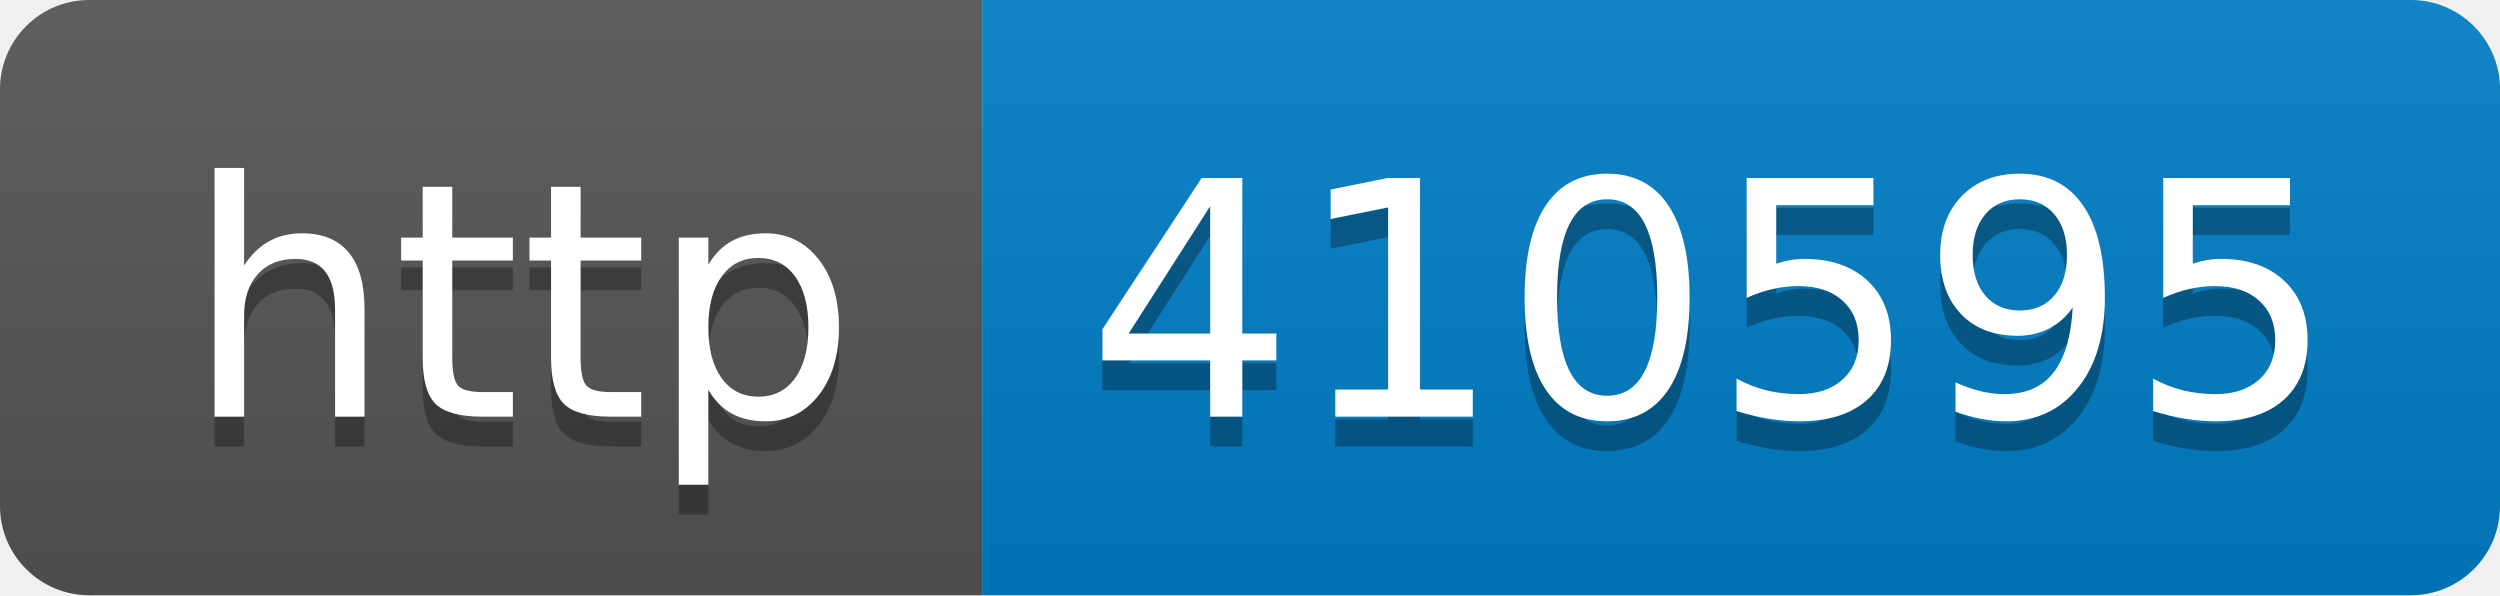
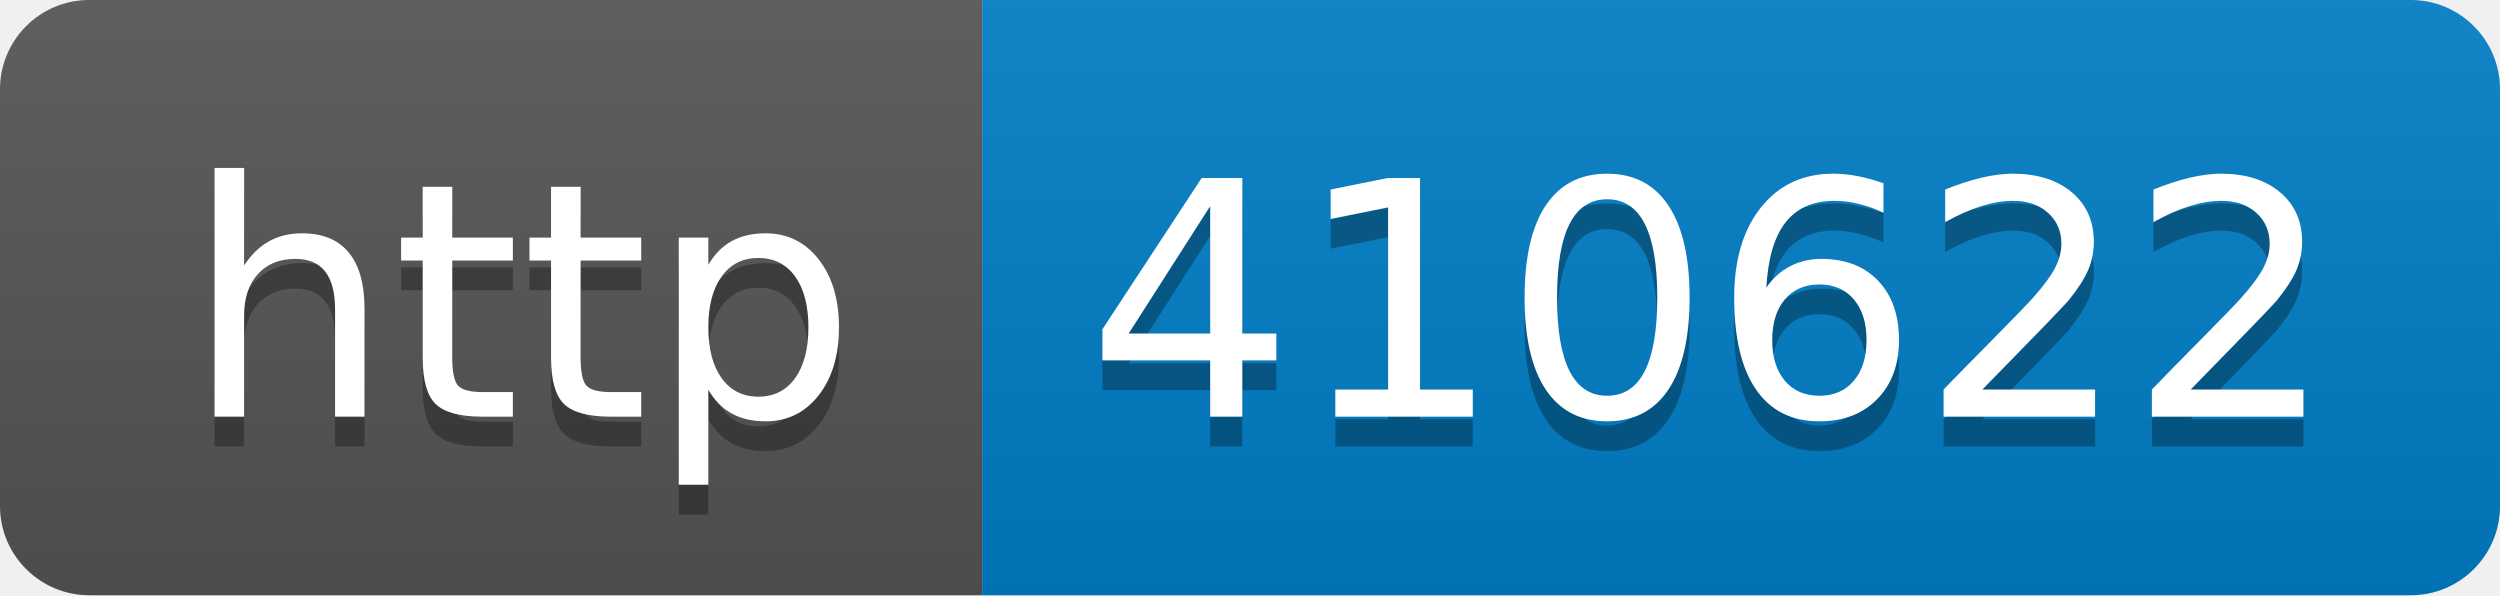
- <svg xmlns="http://www.w3.org/2000/svg" width="84" height="20" role="img" aria-label="http: 410595">
+ <svg xmlns="http://www.w3.org/2000/svg" width="84" height="20" role="img" aria-label="http: 410622">
  <linearGradient id="s" x2="0" y2="100%">
    <stop offset="0" stop-color="#bbb" stop-opacity=".1" />
    <stop offset="1" stop-opacity=".1" />
  </linearGradient>
  <clipPath id="r">
    <rect width="84" height="20" rx="3" fill="#fff" />
  </clipPath>
  <g clip-path="url(#r)">
    <rect width="33" height="20" fill="#555" />
    <rect x="33" width="51" height="20" fill="#007ec6" />
    <rect width="84" height="20" fill="url(#s)" />
  </g>
  <g fill="#fff" text-anchor="middle" font-family="Verdana,Geneva,DejaVu Sans,sans-serif" text-rendering="geometricPrecision" font-size="110">
    <text aria-hidden="true" x="175" y="150" fill="#010101" fill-opacity=".3" transform="scale(.1)" textLength="230">http</text>
    <text x="175" y="140" transform="scale(.1)" fill="#fff" textLength="230">http</text>
-     <text aria-hidden="true" x="575" y="150" fill="#010101" fill-opacity=".3" transform="scale(.1)" textLength="410">410595</text>
-     <text x="575" y="140" transform="scale(.1)" fill="#fff" textLength="410">410595</text>
+     <text aria-hidden="true" x="575" y="150" fill="#010101" fill-opacity=".3" transform="scale(.1)" textLength="410">410622</text>
+     <text x="575" y="140" transform="scale(.1)" fill="#fff" textLength="410">410622</text>
  </g>
</svg>
